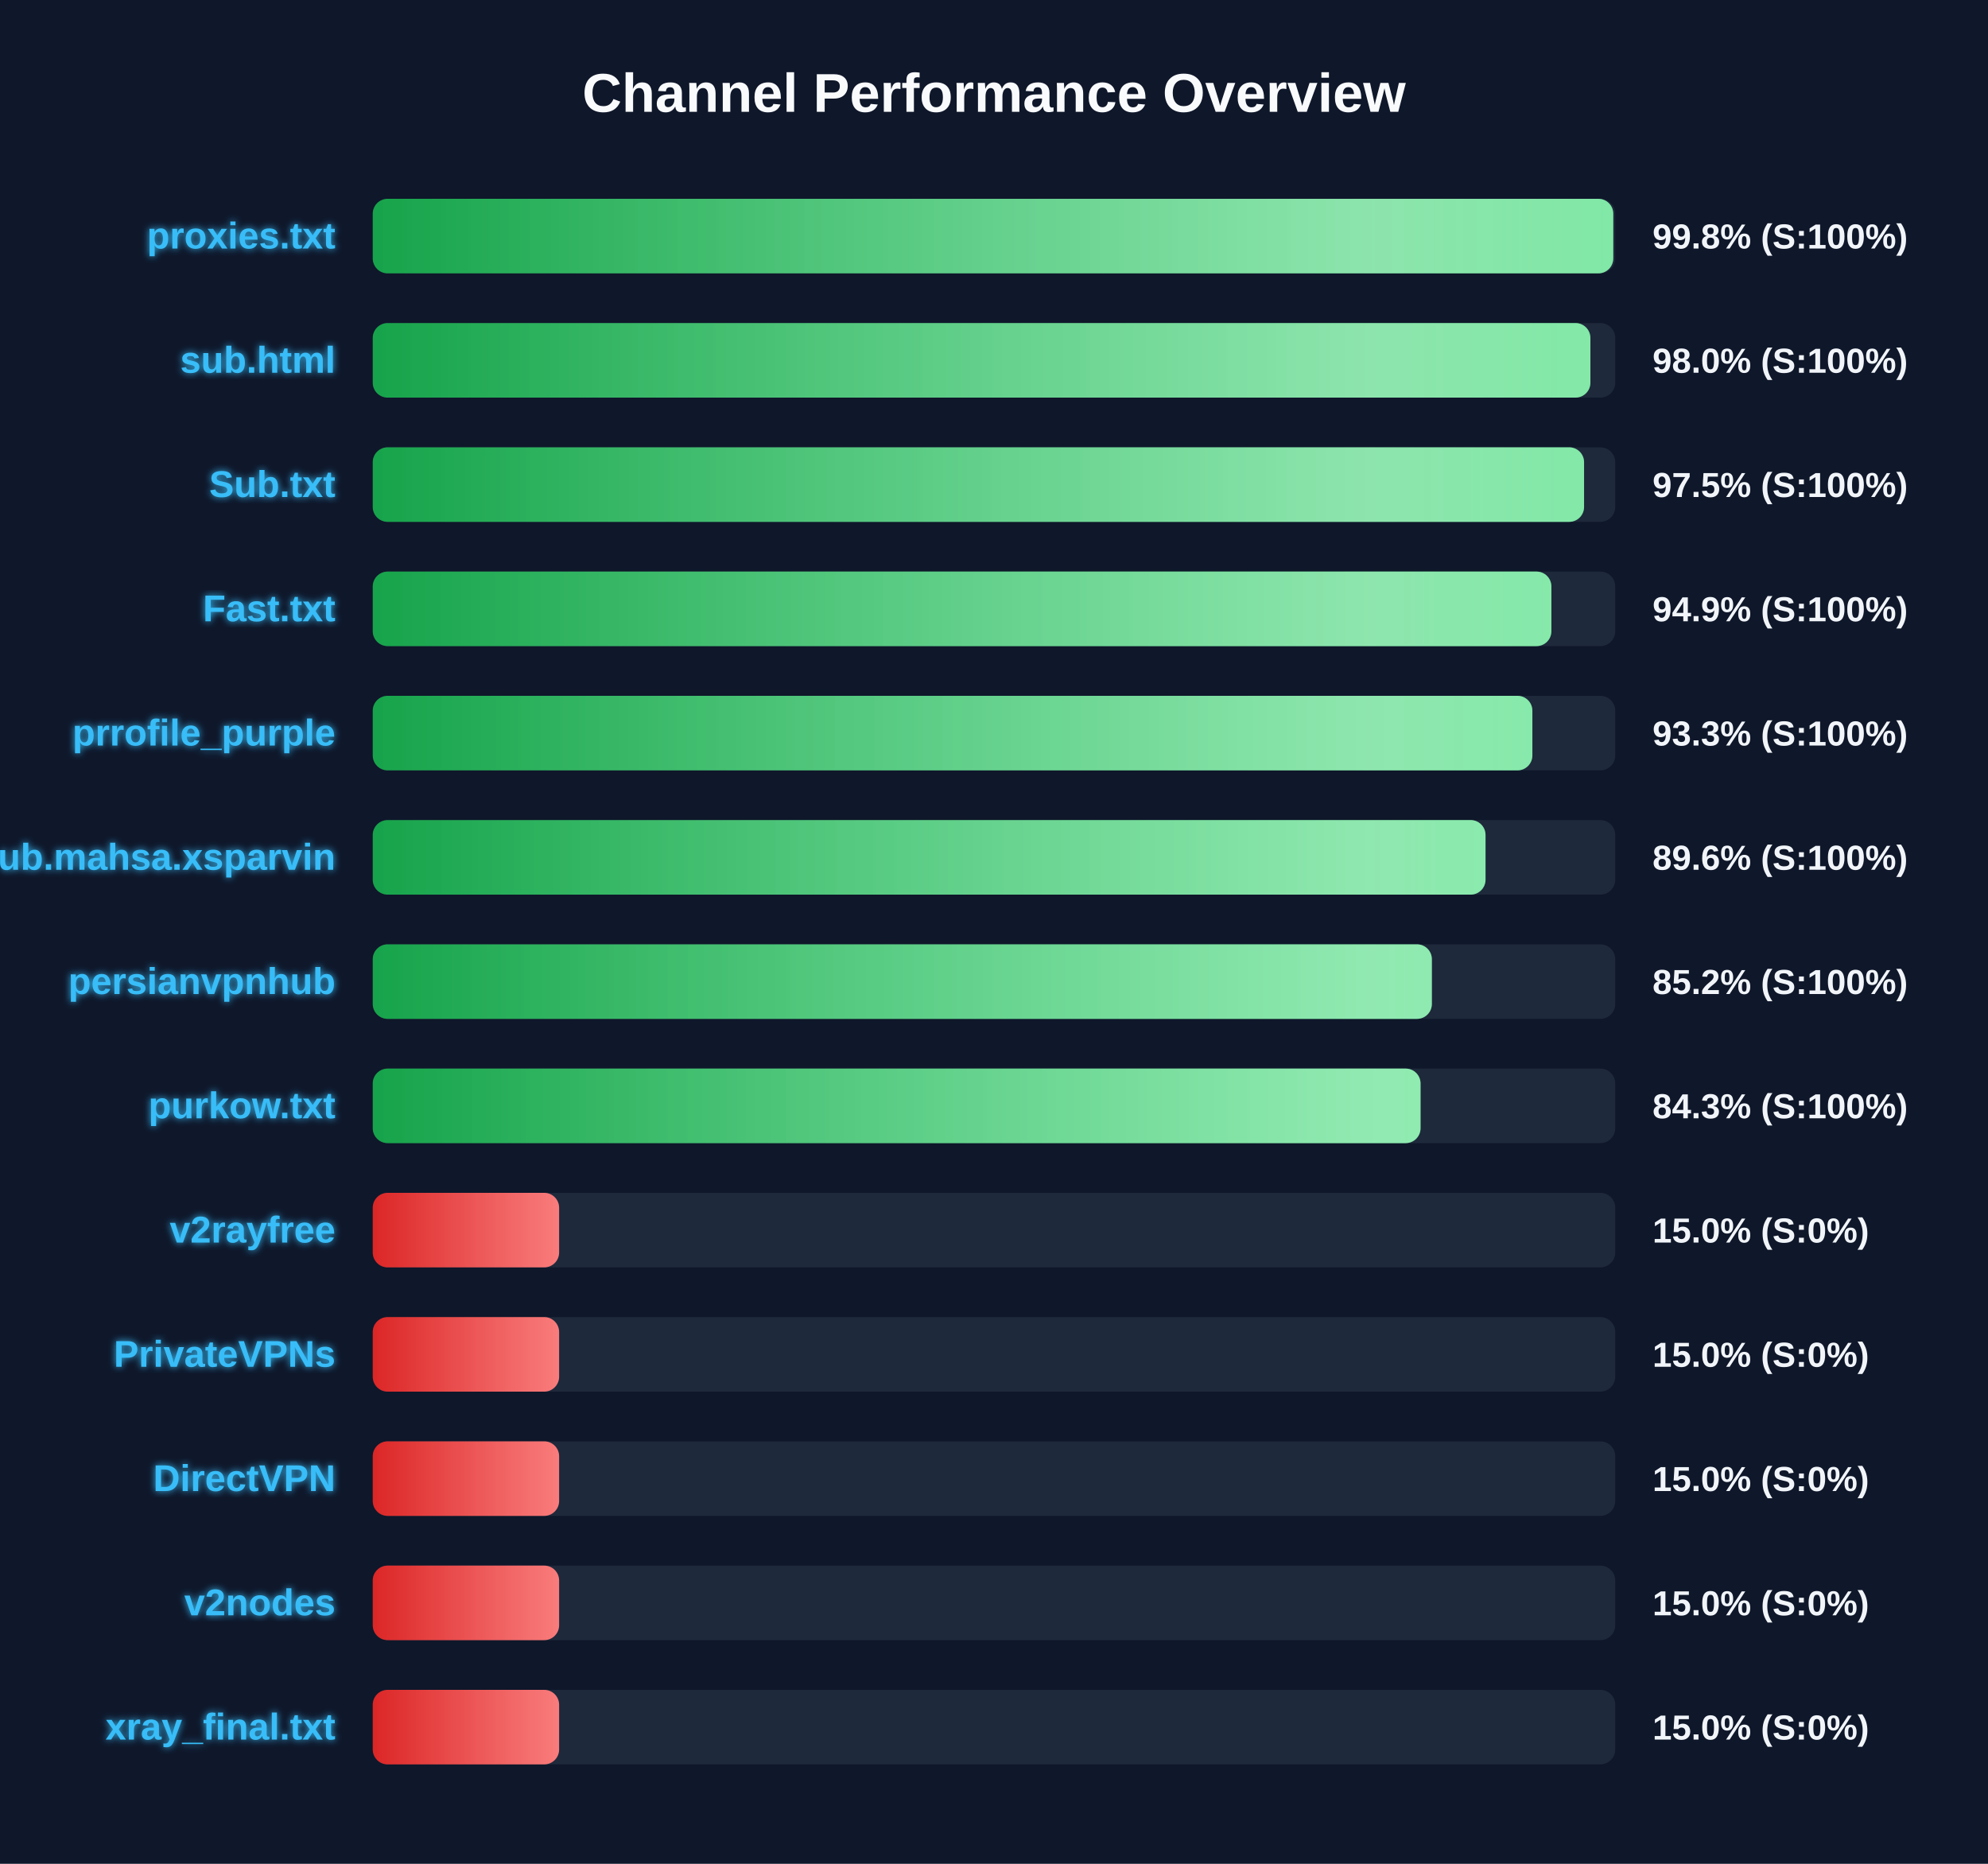
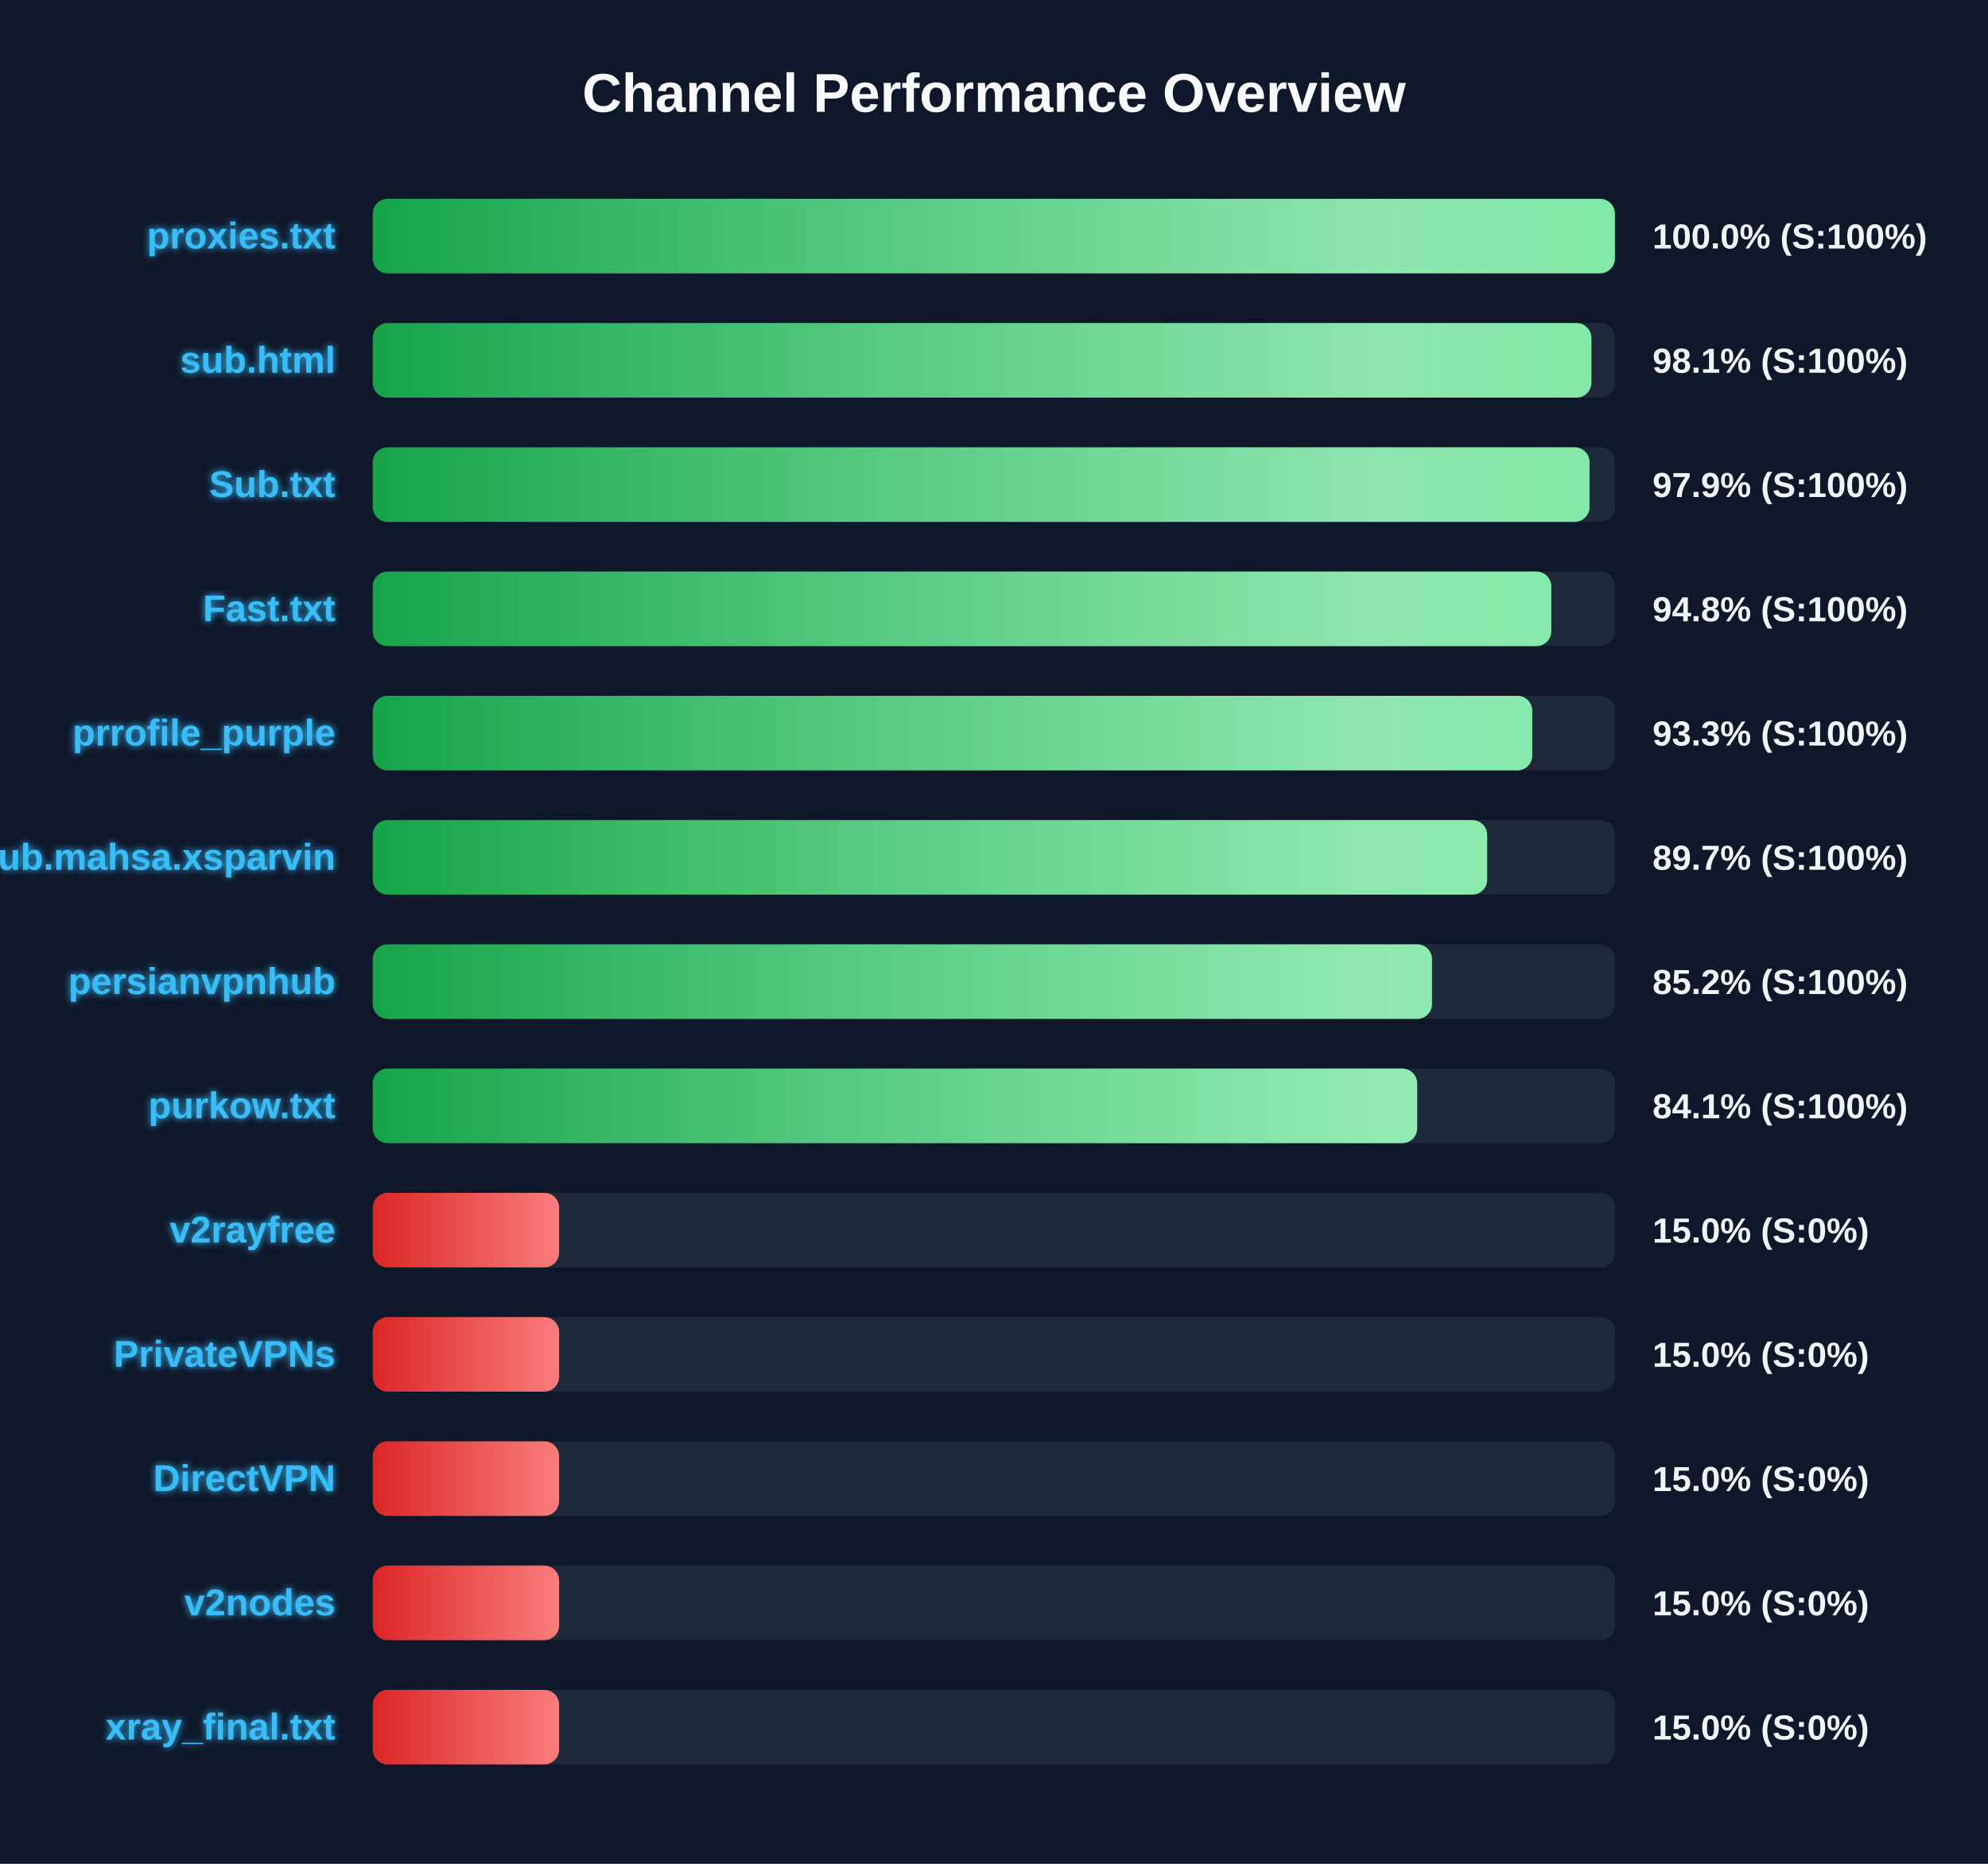
<svg xmlns="http://www.w3.org/2000/svg" width="800" height="750" version="1.1">
  <defs>
    <linearGradient id="grad-green" x1="0%" y1="0%" x2="100%" y2="0%">
      <stop offset="0%" stop-color="#16a34a" />
      <stop offset="100%" stop-color="#4ade80" />
    </linearGradient>
    <linearGradient id="grad-yellow" x1="0%" y1="0%" x2="100%" y2="0%">
      <stop offset="0%" stop-color="#ca8a04" />
      <stop offset="100%" stop-color="#fde047" />
    </linearGradient>
    <linearGradient id="grad-red" x1="0%" y1="0%" x2="100%" y2="0%">
      <stop offset="0%" stop-color="#dc2626" />
      <stop offset="100%" stop-color="#f87171" />
    </linearGradient>
    <linearGradient id="shimmer" x1="0%" y1="0%" x2="100%" y2="0%">
      <stop offset="0%" stop-color="rgba(255,255,255,0)" />
      <stop offset="50%" stop-color="rgba(255,255,255,0.4)" />
      <stop offset="100%" stop-color="rgba(255,255,255,0)" />
    </linearGradient>
    <filter id="glow" x="-20%" y="-20%" width="140%" height="140%">
      <feGaussianBlur stdDeviation="1.5" result="blur" />
      <feComposite in="SourceGraphic" in2="blur" operator="over" />
    </filter>
  </defs>
  <style>
        .bg-rect { fill: #0f172a; }
        .title { font: bold 22px 'Segoe UI', Arial, sans-serif; fill: #f8fafc; }
        .row { font: bold 15px 'Segoe UI', Arial, sans-serif; fill: #38bdf8; filter: url(#glow); }
        .score { font: bold 14px 'Segoe UI', Arial, sans-serif; fill: #f1f5f9; }
        @keyframes shimmer-anim {
            0% { transform: translateX(-100%); }
            100% { transform: translateX(200%); }
        }
        .shimmer-rect {
            animation: shimmer-anim 2.5s infinite linear;
        }
    </style>
  <rect width="100%" height="100%" class="bg-rect" />
  <text x="400" y="45" text-anchor="middle" class="title">Channel Performance Overview</text>
  <rect x="150" y="80" width="500" height="30" fill="#1e293b" rx="6" />
  <clipPath id="clip-0">
-     <rect x="150" y="80" width="499.2" height="30" rx="6" />
+     <rect x="150" y="80" width="499.85" height="30" rx="6" />
  </clipPath>
-   <rect x="150" y="80" width="499.2" height="30" fill="url(#grad-green)" rx="6" />
+   <rect x="150" y="80" width="499.85" height="30" fill="url(#grad-green)" rx="6" />
  <g clip-path="url(#clip-0)">
    <rect x="150" y="80" width="100%" height="30" fill="url(#shimmer)" class="shimmer-rect" />
  </g>
  <text x="135" y="100" text-anchor="end" class="row">proxies.txt</text>
-   <text x="665" y="100" text-anchor="start" class="score">99.8% (S:100%)</text>
+   <text x="665" y="100" text-anchor="start" class="score">100.0% (S:100%)</text>
  <rect x="150" y="130" width="500" height="30" fill="#1e293b" rx="6" />
  <clipPath id="clip-1">
-     <rect x="150" y="130" width="490.0" height="30" rx="6" />
+     <rect x="150" y="130" width="490.4" height="30" rx="6" />
  </clipPath>
-   <rect x="150" y="130" width="490.0" height="30" fill="url(#grad-green)" rx="6" />
+   <rect x="150" y="130" width="490.4" height="30" fill="url(#grad-green)" rx="6" />
  <g clip-path="url(#clip-1)">
    <rect x="150" y="130" width="100%" height="30" fill="url(#shimmer)" class="shimmer-rect" />
  </g>
  <text x="135" y="150" text-anchor="end" class="row">sub.html</text>
-   <text x="665" y="150" text-anchor="start" class="score">98.0% (S:100%)</text>
+   <text x="665" y="150" text-anchor="start" class="score">98.1% (S:100%)</text>
  <rect x="150" y="180" width="500" height="30" fill="#1e293b" rx="6" />
  <clipPath id="clip-2">
-     <rect x="150" y="180" width="487.45" height="30" rx="6" />
+     <rect x="150" y="180" width="489.65" height="30" rx="6" />
  </clipPath>
-   <rect x="150" y="180" width="487.45" height="30" fill="url(#grad-green)" rx="6" />
+   <rect x="150" y="180" width="489.65" height="30" fill="url(#grad-green)" rx="6" />
  <g clip-path="url(#clip-2)">
    <rect x="150" y="180" width="100%" height="30" fill="url(#shimmer)" class="shimmer-rect" />
  </g>
  <text x="135" y="200" text-anchor="end" class="row">Sub.txt</text>
-   <text x="665" y="200" text-anchor="start" class="score">97.5% (S:100%)</text>
+   <text x="665" y="200" text-anchor="start" class="score">97.9% (S:100%)</text>
  <rect x="150" y="230" width="500" height="30" fill="#1e293b" rx="6" />
  <clipPath id="clip-3">
-     <rect x="150" y="230" width="474.3" height="30" rx="6" />
+     <rect x="150" y="230" width="474.25" height="30" rx="6" />
  </clipPath>
-   <rect x="150" y="230" width="474.3" height="30" fill="url(#grad-green)" rx="6" />
+   <rect x="150" y="230" width="474.25" height="30" fill="url(#grad-green)" rx="6" />
  <g clip-path="url(#clip-3)">
    <rect x="150" y="230" width="100%" height="30" fill="url(#shimmer)" class="shimmer-rect" />
  </g>
  <text x="135" y="250" text-anchor="end" class="row">Fast.txt</text>
-   <text x="665" y="250" text-anchor="start" class="score">94.9% (S:100%)</text>
+   <text x="665" y="250" text-anchor="start" class="score">94.8% (S:100%)</text>
  <rect x="150" y="280" width="500" height="30" fill="#1e293b" rx="6" />
  <clipPath id="clip-4">
-     <rect x="150" y="280" width="466.65" height="30" rx="6" />
+     <rect x="150" y="280" width="466.6" height="30" rx="6" />
  </clipPath>
-   <rect x="150" y="280" width="466.65" height="30" fill="url(#grad-green)" rx="6" />
+   <rect x="150" y="280" width="466.6" height="30" fill="url(#grad-green)" rx="6" />
  <g clip-path="url(#clip-4)">
    <rect x="150" y="280" width="100%" height="30" fill="url(#shimmer)" class="shimmer-rect" />
  </g>
  <text x="135" y="300" text-anchor="end" class="row">prrofile_purple</text>
  <text x="665" y="300" text-anchor="start" class="score">93.3% (S:100%)</text>
  <rect x="150" y="330" width="500" height="30" fill="#1e293b" rx="6" />
  <clipPath id="clip-5">
-     <rect x="150" y="330" width="447.8" height="30" rx="6" />
+     <rect x="150" y="330" width="448.45" height="30" rx="6" />
  </clipPath>
-   <rect x="150" y="330" width="447.8" height="30" fill="url(#grad-green)" rx="6" />
+   <rect x="150" y="330" width="448.45" height="30" fill="url(#grad-green)" rx="6" />
  <g clip-path="url(#clip-5)">
    <rect x="150" y="330" width="100%" height="30" fill="url(#shimmer)" class="shimmer-rect" />
  </g>
  <text x="135" y="350" text-anchor="end" class="row">Sub.mahsa.xsparvin</text>
-   <text x="665" y="350" text-anchor="start" class="score">89.6% (S:100%)</text>
+   <text x="665" y="350" text-anchor="start" class="score">89.7% (S:100%)</text>
  <rect x="150" y="380" width="500" height="30" fill="#1e293b" rx="6" />
  <clipPath id="clip-6">
-     <rect x="150" y="380" width="426.2" height="30" rx="6" />
+     <rect x="150" y="380" width="426.25" height="30" rx="6" />
  </clipPath>
-   <rect x="150" y="380" width="426.2" height="30" fill="url(#grad-green)" rx="6" />
+   <rect x="150" y="380" width="426.25" height="30" fill="url(#grad-green)" rx="6" />
  <g clip-path="url(#clip-6)">
    <rect x="150" y="380" width="100%" height="30" fill="url(#shimmer)" class="shimmer-rect" />
  </g>
  <text x="135" y="400" text-anchor="end" class="row">persianvpnhub</text>
  <text x="665" y="400" text-anchor="start" class="score">85.2% (S:100%)</text>
  <rect x="150" y="430" width="500" height="30" fill="#1e293b" rx="6" />
  <clipPath id="clip-7">
-     <rect x="150" y="430" width="421.65" height="30" rx="6" />
+     <rect x="150" y="430" width="420.3" height="30" rx="6" />
  </clipPath>
-   <rect x="150" y="430" width="421.65" height="30" fill="url(#grad-green)" rx="6" />
+   <rect x="150" y="430" width="420.3" height="30" fill="url(#grad-green)" rx="6" />
  <g clip-path="url(#clip-7)">
    <rect x="150" y="430" width="100%" height="30" fill="url(#shimmer)" class="shimmer-rect" />
  </g>
  <text x="135" y="450" text-anchor="end" class="row">purkow.txt</text>
-   <text x="665" y="450" text-anchor="start" class="score">84.3% (S:100%)</text>
+   <text x="665" y="450" text-anchor="start" class="score">84.1% (S:100%)</text>
  <rect x="150" y="480" width="500" height="30" fill="#1e293b" rx="6" />
  <clipPath id="clip-8">
    <rect x="150" y="480" width="75.0" height="30" rx="6" />
  </clipPath>
  <rect x="150" y="480" width="75.0" height="30" fill="url(#grad-red)" rx="6" />
  <g clip-path="url(#clip-8)">
    <rect x="150" y="480" width="100%" height="30" fill="url(#shimmer)" class="shimmer-rect" />
  </g>
  <text x="135" y="500" text-anchor="end" class="row">v2rayfree</text>
  <text x="665" y="500" text-anchor="start" class="score">15.0% (S:0%)</text>
  <rect x="150" y="530" width="500" height="30" fill="#1e293b" rx="6" />
  <clipPath id="clip-9">
    <rect x="150" y="530" width="75.0" height="30" rx="6" />
  </clipPath>
  <rect x="150" y="530" width="75.0" height="30" fill="url(#grad-red)" rx="6" />
  <g clip-path="url(#clip-9)">
    <rect x="150" y="530" width="100%" height="30" fill="url(#shimmer)" class="shimmer-rect" />
  </g>
  <text x="135" y="550" text-anchor="end" class="row">PrivateVPNs</text>
  <text x="665" y="550" text-anchor="start" class="score">15.0% (S:0%)</text>
  <rect x="150" y="580" width="500" height="30" fill="#1e293b" rx="6" />
  <clipPath id="clip-10">
    <rect x="150" y="580" width="75.0" height="30" rx="6" />
  </clipPath>
  <rect x="150" y="580" width="75.0" height="30" fill="url(#grad-red)" rx="6" />
  <g clip-path="url(#clip-10)">
    <rect x="150" y="580" width="100%" height="30" fill="url(#shimmer)" class="shimmer-rect" />
  </g>
  <text x="135" y="600" text-anchor="end" class="row">DirectVPN</text>
  <text x="665" y="600" text-anchor="start" class="score">15.0% (S:0%)</text>
  <rect x="150" y="630" width="500" height="30" fill="#1e293b" rx="6" />
  <clipPath id="clip-11">
    <rect x="150" y="630" width="75.0" height="30" rx="6" />
  </clipPath>
  <rect x="150" y="630" width="75.0" height="30" fill="url(#grad-red)" rx="6" />
  <g clip-path="url(#clip-11)">
    <rect x="150" y="630" width="100%" height="30" fill="url(#shimmer)" class="shimmer-rect" />
  </g>
  <text x="135" y="650" text-anchor="end" class="row">v2nodes</text>
  <text x="665" y="650" text-anchor="start" class="score">15.0% (S:0%)</text>
  <rect x="150" y="680" width="500" height="30" fill="#1e293b" rx="6" />
  <clipPath id="clip-12">
    <rect x="150" y="680" width="75.0" height="30" rx="6" />
  </clipPath>
  <rect x="150" y="680" width="75.0" height="30" fill="url(#grad-red)" rx="6" />
  <g clip-path="url(#clip-12)">
    <rect x="150" y="680" width="100%" height="30" fill="url(#shimmer)" class="shimmer-rect" />
  </g>
  <text x="135" y="700" text-anchor="end" class="row">xray_final.txt</text>
  <text x="665" y="700" text-anchor="start" class="score">15.0% (S:0%)</text>
</svg>
